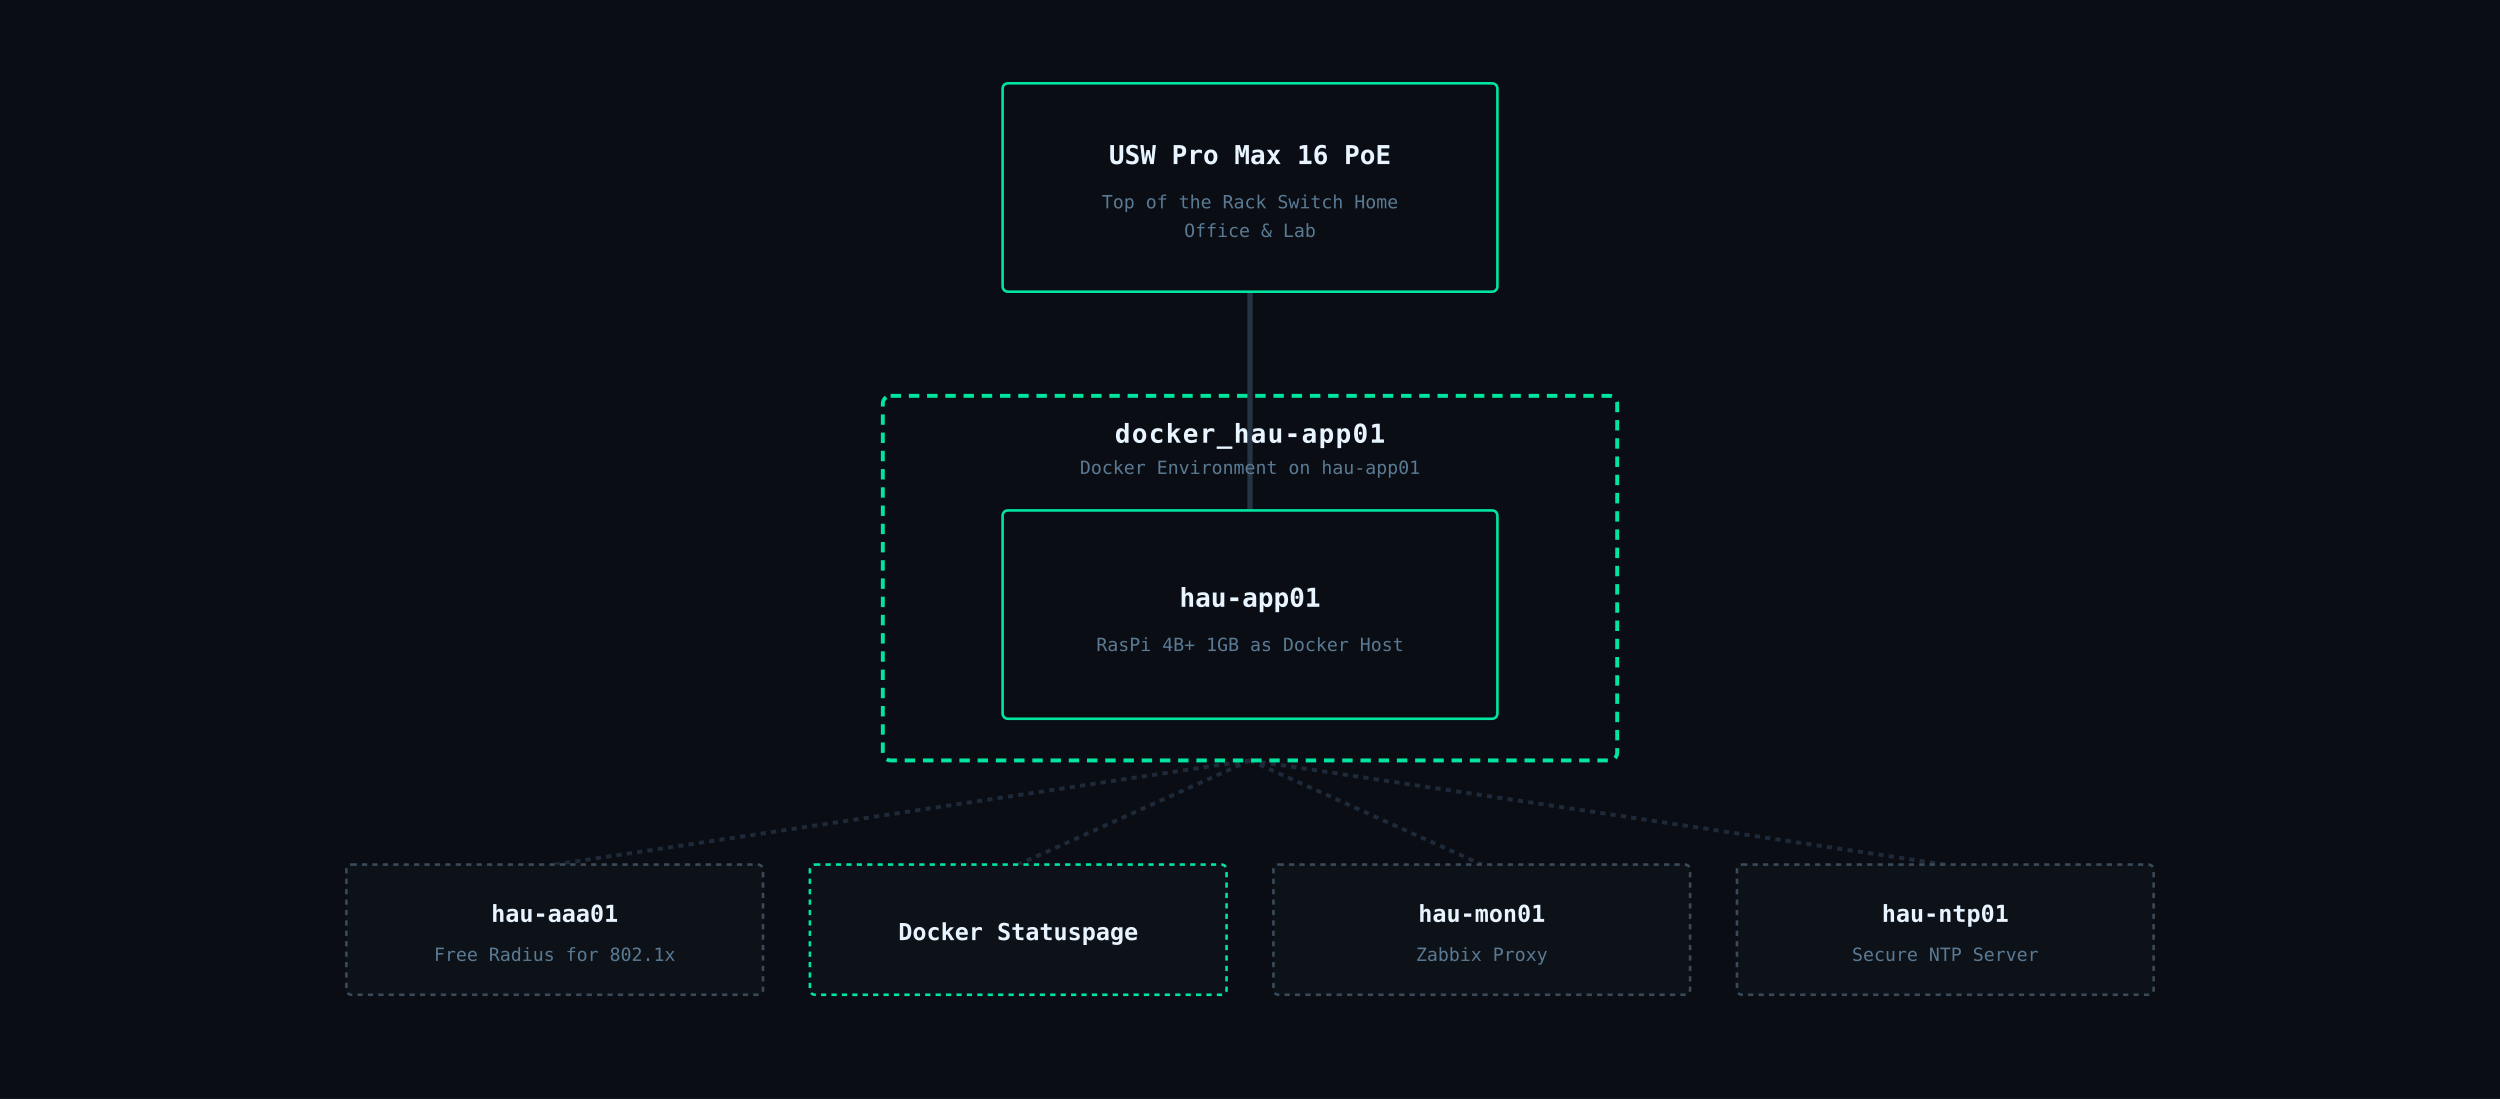
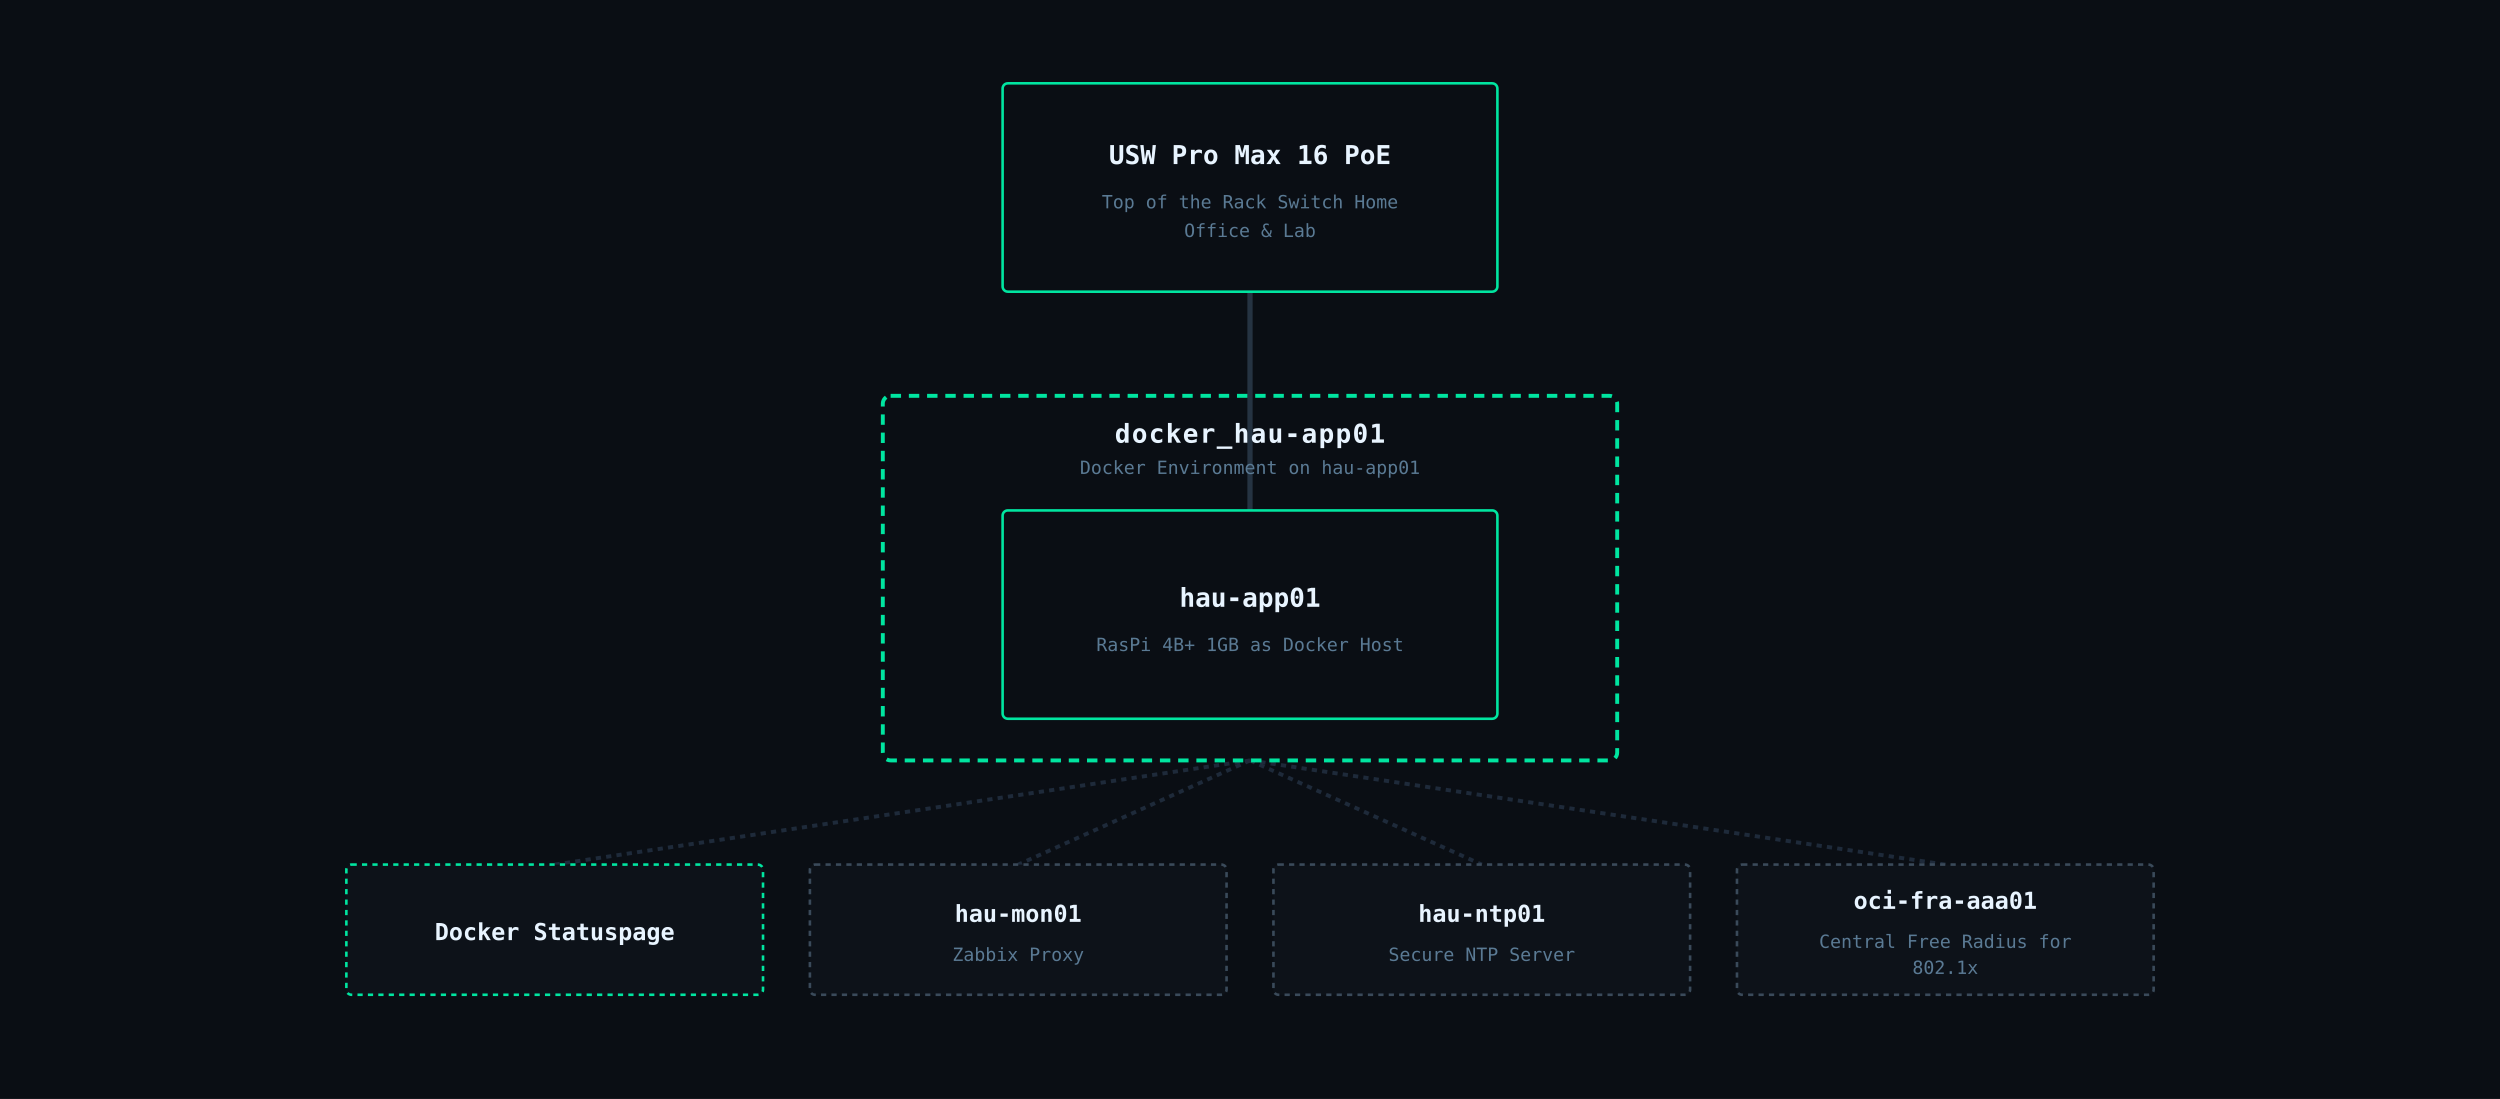
<svg xmlns="http://www.w3.org/2000/svg" viewBox="0 0 960 422" font-family="IBM Plex Mono, monospace">
  <rect width="960" height="422" fill="#0a0e14" />
  <line x1="480" y1="112" x2="480" y2="196" stroke="#2a3a4a" stroke-width="2" opacity="0.85" />
  <line x1="480" y1="292" x2="213" y2="332" stroke="#1e2a3a" stroke-width="1.5" stroke-dasharray="2,2" />
  <line x1="480" y1="292" x2="391" y2="332" stroke="#1e2a3a" stroke-width="1.5" stroke-dasharray="2,2" />
  <line x1="480" y1="292" x2="569" y2="332" stroke="#1e2a3a" stroke-width="1.5" stroke-dasharray="2,2" />
  <line x1="480" y1="292" x2="747" y2="332" stroke="#1e2a3a" stroke-width="1.5" stroke-dasharray="2,2" />
  <rect x="385" y="32" width="190" height="80" rx="2" fill="#0a0e14" stroke="#00e5a0" stroke-width="1" />
  <text x="480" y="63" text-anchor="middle" fill="#e8f4ff" font-size="10" font-weight="600">USW Pro Max 16 PoE</text>
  <text x="480" y="80" text-anchor="middle" fill="#5a7a94" font-size="7">Top of the Rack Switch Home</text>
  <text x="480" y="91" text-anchor="middle" fill="#5a7a94" font-size="7">Office &amp; Lab</text>
  <rect x="339" y="152" width="282" height="140" rx="3" fill="none" stroke="#00e5a0" stroke-width="1.5" stroke-dasharray="4,3" />
  <text x="480" y="170" text-anchor="middle" fill="#e8f4ff" font-size="10" font-weight="600" letter-spacing="0.5">docker_hau-app01</text>
  <text x="480" y="182" text-anchor="middle" fill="#5a7a94" font-size="7">Docker Environment on hau-app01</text>
  <rect x="385" y="196" width="190" height="80" rx="2" fill="#0a0e14" stroke="#00e5a0" stroke-width="1" />
  <text x="480" y="233" text-anchor="middle" fill="#e8f4ff" font-size="10" font-weight="600">hau-app01</text>
  <text x="480" y="250" text-anchor="middle" fill="#5a7a94" font-size="7">RasPi 4B+ 1GB as Docker Host</text>
-   <rect x="133" y="332" width="160" height="50" rx="2" fill="#0d1219" stroke="#3a4a5a" stroke-width="1" stroke-dasharray="2,2" />
-   <text x="213" y="354" text-anchor="middle" fill="#e8f4ff" font-size="9" font-weight="600">hau-aaa01</text>
-   <text x="213" y="369" text-anchor="middle" fill="#5a7a94" font-size="7">Free Radius for 802.1x</text>
-   <rect x="311" y="332" width="160" height="50" rx="2" fill="#0d1219" stroke="#00e5a0" stroke-width="1" stroke-dasharray="2,2" />
-   <text x="391" y="361" text-anchor="middle" fill="#e8f4ff" font-size="9" font-weight="600">Docker Statuspage</text>
+   <rect x="133" y="332" width="160" height="50" rx="2" fill="#0d1219" stroke="#00e5a0" stroke-width="1" stroke-dasharray="2,2" />
+   <text x="213" y="361" text-anchor="middle" fill="#e8f4ff" font-size="9" font-weight="600">Docker Statuspage</text>
+   <rect x="311" y="332" width="160" height="50" rx="2" fill="#0d1219" stroke="#3a4a5a" stroke-width="1" stroke-dasharray="2,2" />
+   <text x="391" y="354" text-anchor="middle" fill="#e8f4ff" font-size="9" font-weight="600">hau-mon01</text>
+   <text x="391" y="369" text-anchor="middle" fill="#5a7a94" font-size="7">Zabbix Proxy</text>
  <rect x="489" y="332" width="160" height="50" rx="2" fill="#0d1219" stroke="#3a4a5a" stroke-width="1" stroke-dasharray="2,2" />
-   <text x="569" y="354" text-anchor="middle" fill="#e8f4ff" font-size="9" font-weight="600">hau-mon01</text>
-   <text x="569" y="369" text-anchor="middle" fill="#5a7a94" font-size="7">Zabbix Proxy</text>
+   <text x="569" y="354" text-anchor="middle" fill="#e8f4ff" font-size="9" font-weight="600">hau-ntp01</text>
+   <text x="569" y="369" text-anchor="middle" fill="#5a7a94" font-size="7">Secure NTP Server</text>
  <rect x="667" y="332" width="160" height="50" rx="2" fill="#0d1219" stroke="#3a4a5a" stroke-width="1" stroke-dasharray="2,2" />
-   <text x="747" y="354" text-anchor="middle" fill="#e8f4ff" font-size="9" font-weight="600">hau-ntp01</text>
-   <text x="747" y="369" text-anchor="middle" fill="#5a7a94" font-size="7">Secure NTP Server</text>
+   <text x="747" y="349" text-anchor="middle" fill="#e8f4ff" font-size="9" font-weight="600">oci-fra-aaa01</text>
+   <text x="747" y="364" text-anchor="middle" fill="#5a7a94" font-size="7">Central Free Radius for</text>
+   <text x="747" y="374" text-anchor="middle" fill="#5a7a94" font-size="7">802.1x</text>
</svg>
